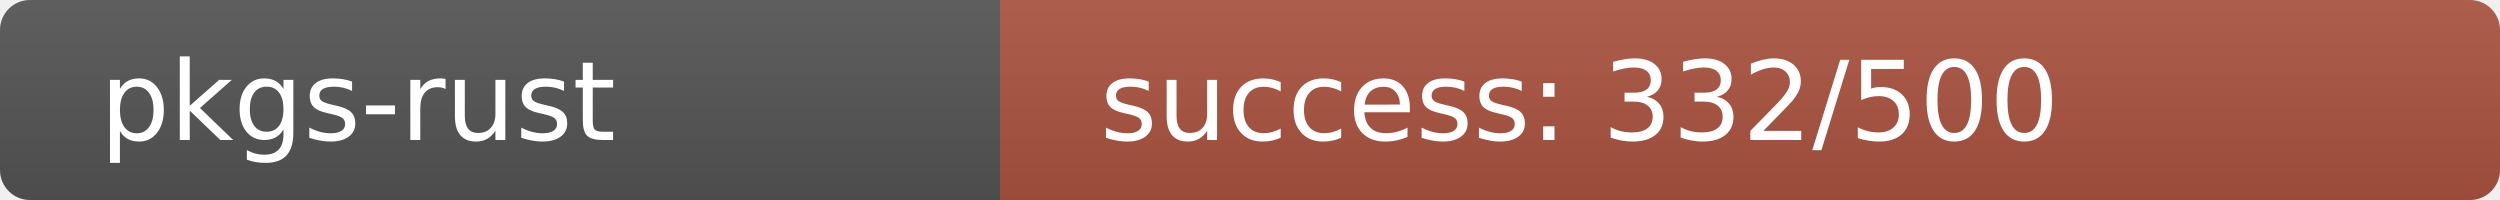
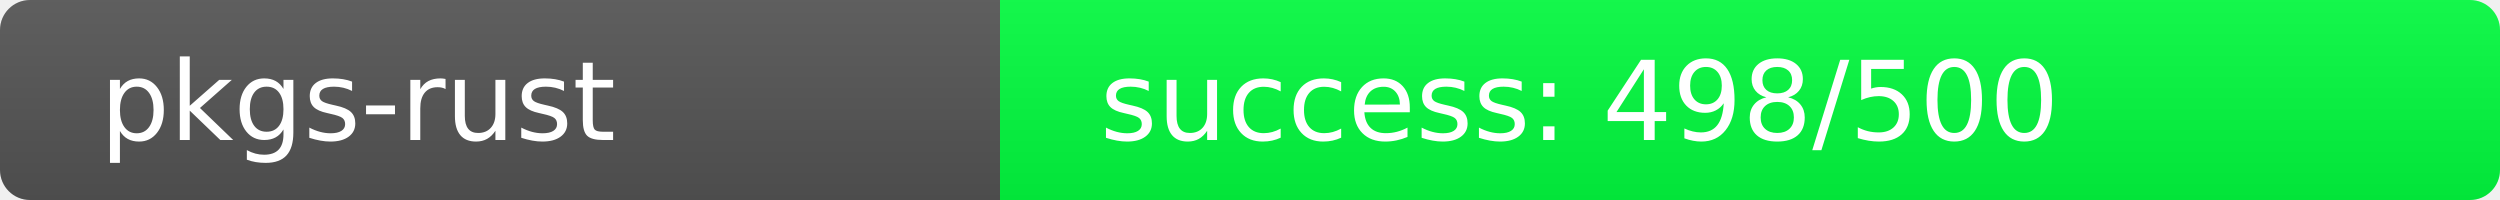
<svg xmlns="http://www.w3.org/2000/svg" width="250" height="20" role="img">
  <linearGradient id="s" x2="0" y2="100%">
    <stop offset="0" stop-color="#bbb" stop-opacity=".1" />
    <stop offset="1" stop-opacity=".1" />
  </linearGradient>
  <clipPath id="r">
    <rect width="250" height="20" rx="3" fill="#fff" />
  </clipPath>
  <g clip-path="url(#r)">
    <rect width="100" height="20" fill="#555" />
-     <rect x="100" width="150" height="20" fill="rgb(172,84,64)" />
+     <rect x="100" width="150" height="20" fill="rgb(2,254,64)" />
    <rect width="250" height="20" fill="url(#s)" />
  </g>
  <g fill="#fff" text-anchor="start" font-family="Verdana,Geneva,DejaVu Sans,sans-serif" text-rendering="geometricPrecision" font-size="110">
    <text x="100" y="140" transform="scale(.1)" fill="#fff">pkgs-rust</text>
-     <text x="1100" y="140" transform="scale(.1)" fill="#fff">success: 332/500</text>
+     <text x="1100" y="140" transform="scale(.1)" fill="#fff">success: 498/500</text>
  </g>
</svg>
